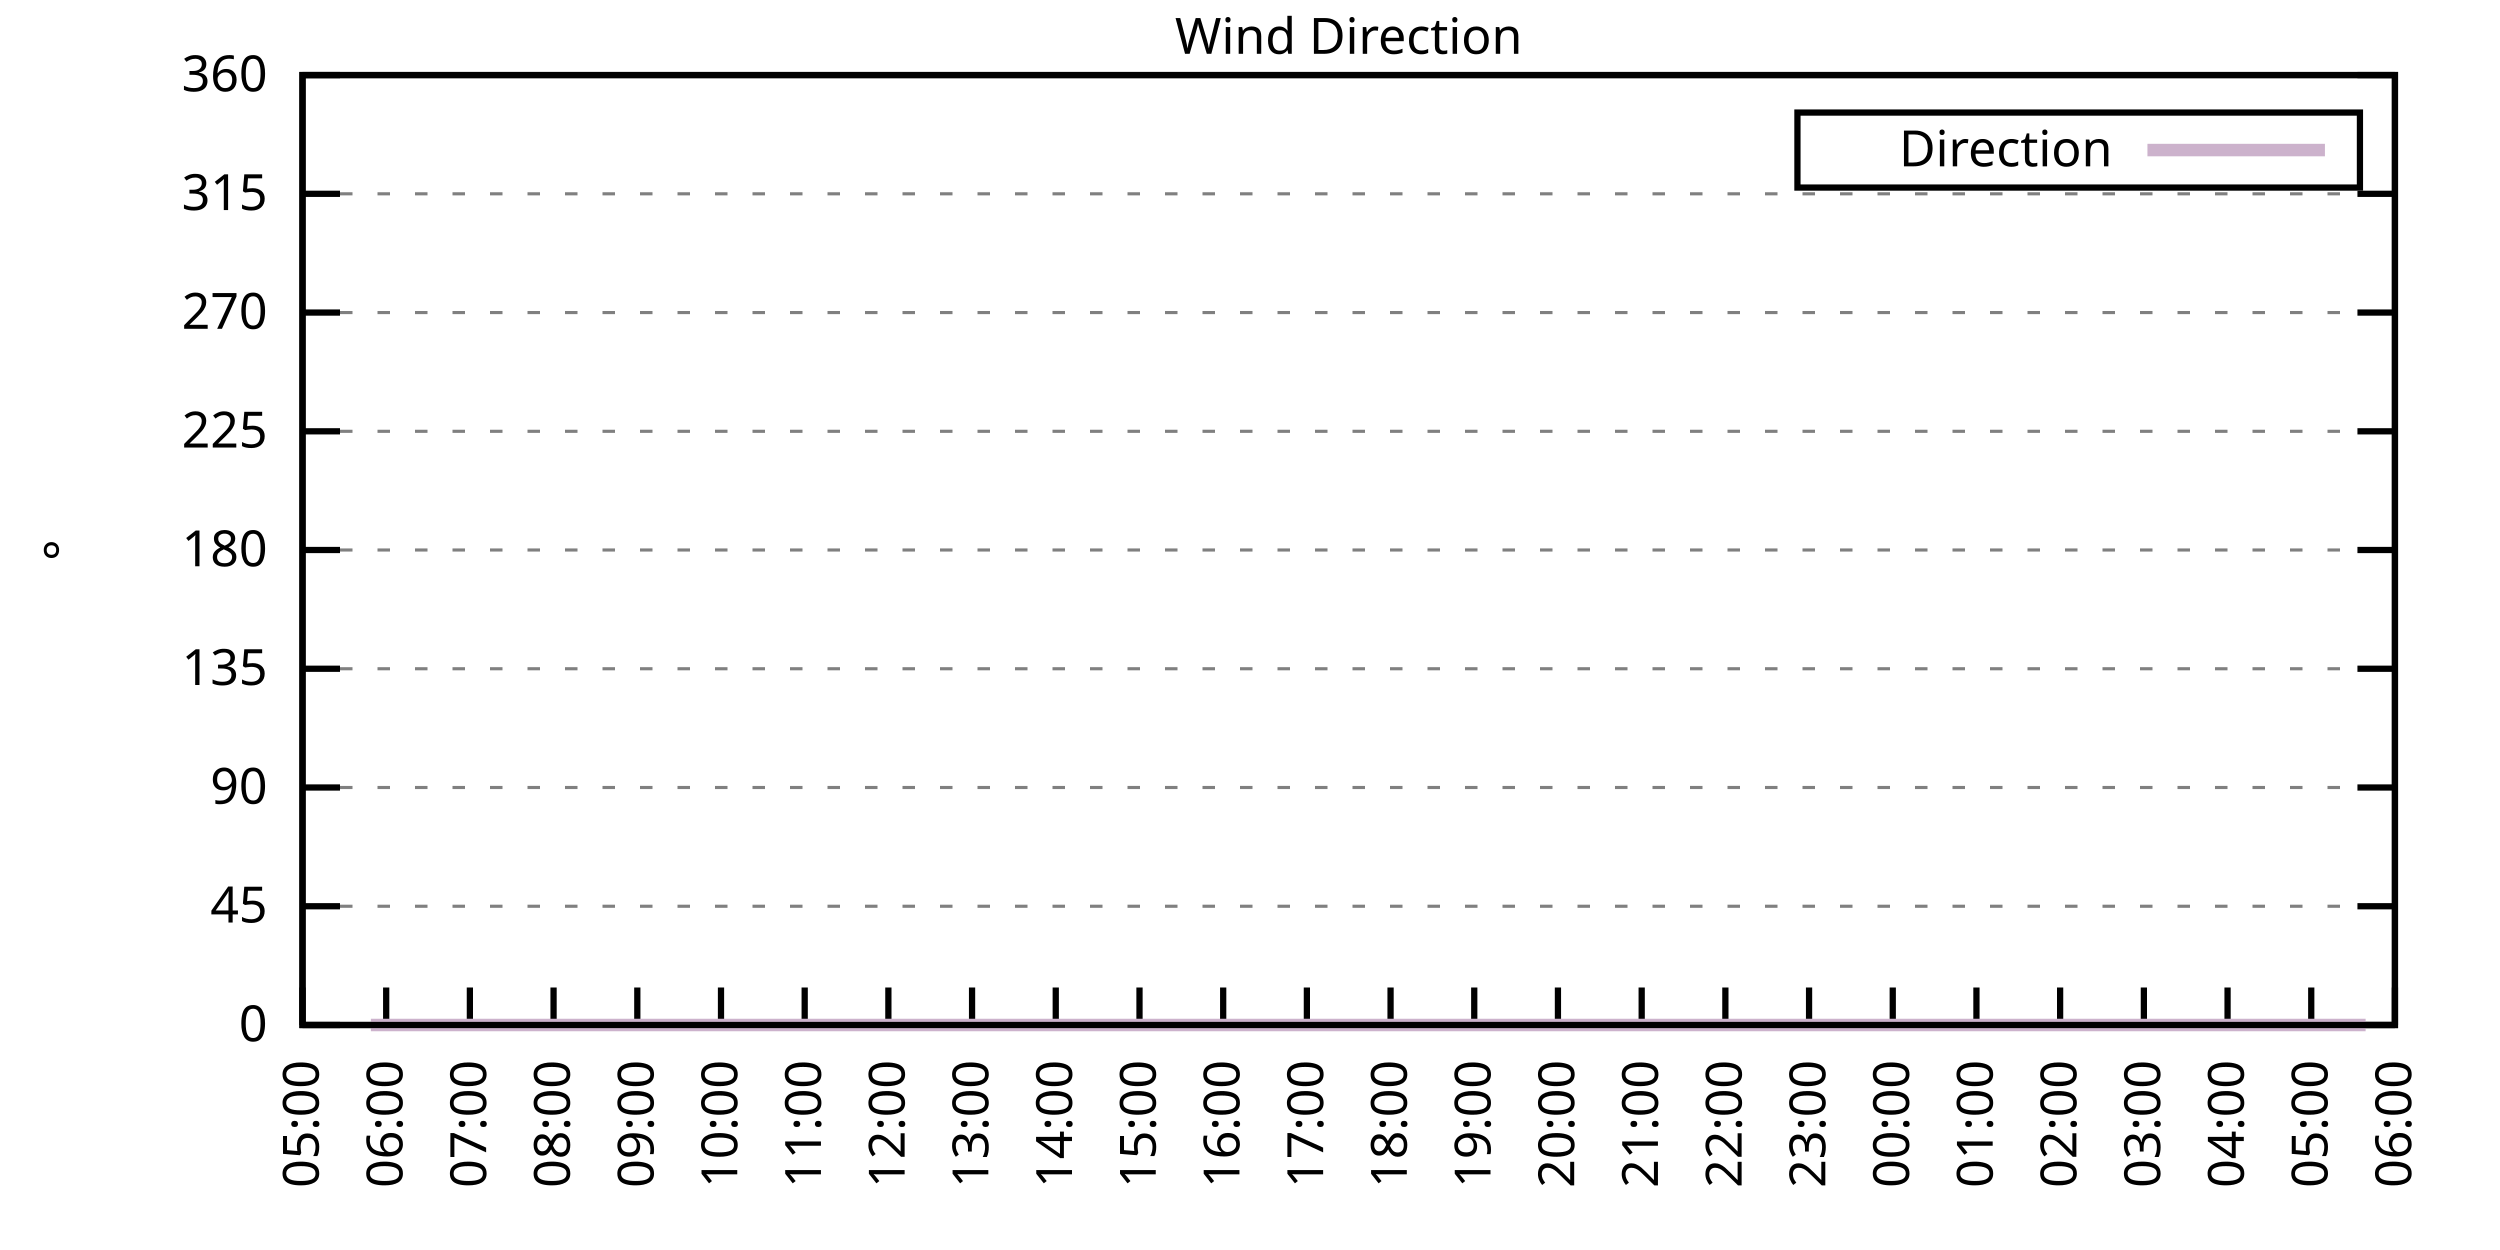
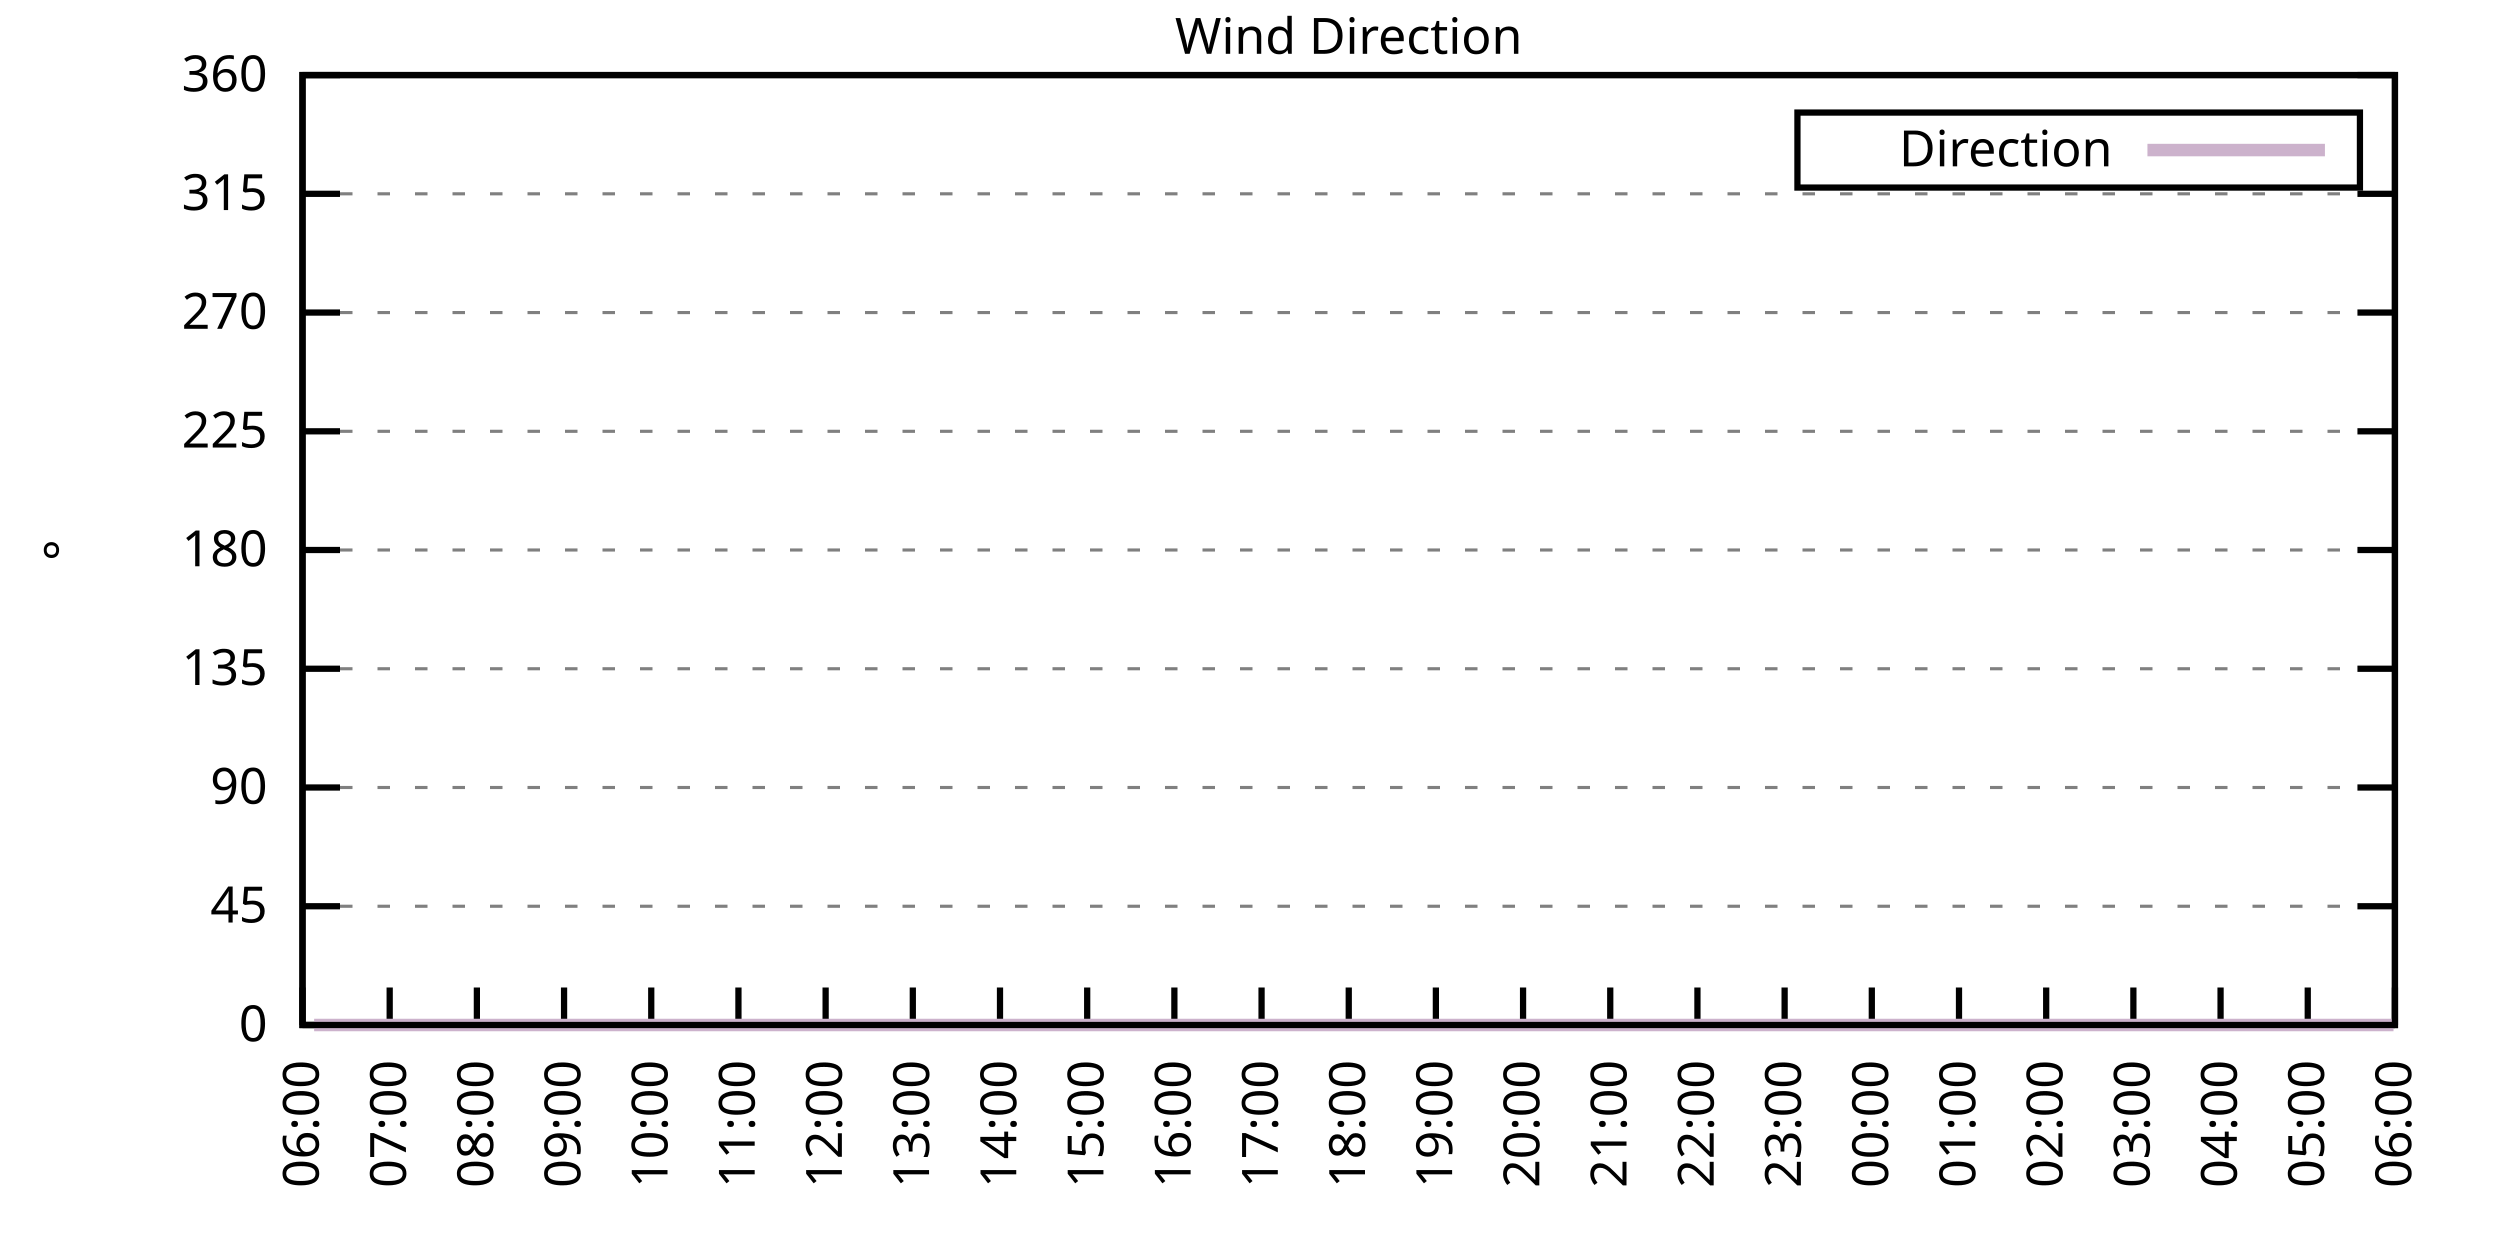
<svg xmlns="http://www.w3.org/2000/svg" xmlns:xlink="http://www.w3.org/1999/xlink" width="400" height="200" viewBox="0 0 400 200">
  <g id="gnuplot_canvas">
    <rect x="0" y="0" width="400" height="200" fill="none" />
    <defs>
      <circle id="gpDot" r="0.5" stroke-width="0.5" stroke="currentColor" />
      <path id="gpPt0" stroke-width="0.333" stroke="currentColor" d="M-1,0 h2 M0,-1 v2" />
      <path id="gpPt1" stroke-width="0.333" stroke="currentColor" d="M-1,-1 L1,1 M1,-1 L-1,1" />
      <path id="gpPt2" stroke-width="0.333" stroke="currentColor" d="M-1,0 L1,0 M0,-1 L0,1 M-1,-1 L1,1 M-1,1 L1,-1" />
      <rect id="gpPt3" stroke-width="0.333" stroke="currentColor" x="-1" y="-1" width="2" height="2" />
      <rect id="gpPt4" stroke-width="0.333" stroke="currentColor" fill="currentColor" x="-1" y="-1" width="2" height="2" />
      <circle id="gpPt5" stroke-width="0.333" stroke="currentColor" cx="0" cy="0" r="1" />
      <use xlink:href="#gpPt5" id="gpPt6" fill="currentColor" stroke="none" />
      <path id="gpPt7" stroke-width="0.333" stroke="currentColor" d="M0,-1.33 L-1.33,0.67 L1.33,0.67 z" />
      <use xlink:href="#gpPt7" id="gpPt8" fill="currentColor" stroke="none" />
      <use xlink:href="#gpPt7" id="gpPt9" stroke="currentColor" transform="rotate(180)" />
      <use xlink:href="#gpPt9" id="gpPt10" fill="currentColor" stroke="none" />
      <use xlink:href="#gpPt3" id="gpPt11" stroke="currentColor" transform="rotate(45)" />
      <use xlink:href="#gpPt11" id="gpPt12" fill="currentColor" stroke="none" />
      <path id="gpPt13" stroke-width="0.333" stroke="currentColor" d="M0,1.330 L1.265,0.411 L0.782,-1.067 L-0.782,-1.076 L-1.265,0.411 z" />
      <use xlink:href="#gpPt13" id="gpPt14" fill="currentColor" stroke="none" />
      <filter id="textbox" filterUnits="objectBoundingBox" x="0" y="0" height="1" width="1">
        <feFlood flood-color="white" flood-opacity="1" result="bgnd" />
        <feComposite in="SourceGraphic" in2="bgnd" operator="atop" />
      </filter>
      <filter id="greybox" filterUnits="objectBoundingBox" x="0" y="0" height="1" width="1">
        <feFlood flood-color="lightgrey" flood-opacity="1" result="grey" />
        <feComposite in="SourceGraphic" in2="grey" operator="atop" />
      </filter>
    </defs>
    <g fill="none" color="white" stroke="currentColor" stroke-width="1.00" stroke-linecap="butt" stroke-linejoin="miter">
</g>
    <g fill="none" color="black" stroke="currentColor" stroke-width="1.00" stroke-linecap="butt" stroke-linejoin="miter">
      <g stroke="none" shape-rendering="crispEdges">
        <polygon fill="rgb(255, 255, 255)" points="48.40,164.00 383.18,164.00 383.18,12.02 48.40,12.02 " />
      </g>
    </g>
    <g fill="none" color="black" stroke="currentColor" stroke-width="1.00" stroke-linecap="butt" stroke-linejoin="miter">
</g>
    <g fill="none" color="black" stroke="black" stroke-width="0.50" stroke-linecap="butt" stroke-linejoin="miter">
</g>
    <g fill="none" color="gray" stroke="currentColor" stroke-width="0.50" stroke-linecap="butt" stroke-linejoin="miter">
      <path stroke="gray" stroke-dasharray="2,4" class="gridline" d="M48.40,164.00 L383.19,164.00  " />
    </g>
    <g fill="none" color="gray" stroke="gray" stroke-width="1.00" stroke-linecap="butt" stroke-linejoin="miter">
</g>
    <g fill="none" color="black" stroke="currentColor" stroke-width="1.00" stroke-linecap="butt" stroke-linejoin="miter">
      <path stroke="black" d="M48.40,164.00 L54.40,164.00 M383.19,164.00 L377.19,164.00  " />
      <g transform="translate(42.80,166.60)" stroke="none" fill="black" font-family="Sans" font-size="8.00" text-anchor="end">
        <text>
          <tspan font-family="Sans"> 0</tspan>
        </text>
      </g>
    </g>
    <g fill="none" color="black" stroke="currentColor" stroke-width="1.00" stroke-linecap="butt" stroke-linejoin="miter">
</g>
    <g fill="none" color="black" stroke="black" stroke-width="0.50" stroke-linecap="butt" stroke-linejoin="miter">
</g>
    <g fill="none" color="gray" stroke="currentColor" stroke-width="0.50" stroke-linecap="butt" stroke-linejoin="miter">
      <path stroke="gray" stroke-dasharray="2,4" class="gridline" d="M48.40,145.00 L383.19,145.00  " />
    </g>
    <g fill="none" color="gray" stroke="gray" stroke-width="1.00" stroke-linecap="butt" stroke-linejoin="miter">
</g>
    <g fill="none" color="black" stroke="currentColor" stroke-width="1.00" stroke-linecap="butt" stroke-linejoin="miter">
      <path stroke="black" d="M48.40,145.00 L54.40,145.00 M383.19,145.00 L377.19,145.00  " />
      <g transform="translate(42.80,147.60)" stroke="none" fill="black" font-family="Sans" font-size="8.00" text-anchor="end">
        <text>
          <tspan font-family="Sans"> 45</tspan>
        </text>
      </g>
    </g>
    <g fill="none" color="black" stroke="currentColor" stroke-width="1.00" stroke-linecap="butt" stroke-linejoin="miter">
</g>
    <g fill="none" color="black" stroke="black" stroke-width="0.50" stroke-linecap="butt" stroke-linejoin="miter">
</g>
    <g fill="none" color="gray" stroke="currentColor" stroke-width="0.50" stroke-linecap="butt" stroke-linejoin="miter">
      <path stroke="gray" stroke-dasharray="2,4" class="gridline" d="M48.40,126.00 L383.19,126.00  " />
    </g>
    <g fill="none" color="gray" stroke="gray" stroke-width="1.00" stroke-linecap="butt" stroke-linejoin="miter">
</g>
    <g fill="none" color="black" stroke="currentColor" stroke-width="1.00" stroke-linecap="butt" stroke-linejoin="miter">
      <path stroke="black" d="M48.40,126.00 L54.40,126.00 M383.19,126.00 L377.19,126.00  " />
      <g transform="translate(42.80,128.60)" stroke="none" fill="black" font-family="Sans" font-size="8.00" text-anchor="end">
        <text>
          <tspan font-family="Sans"> 90</tspan>
        </text>
      </g>
    </g>
    <g fill="none" color="black" stroke="currentColor" stroke-width="1.00" stroke-linecap="butt" stroke-linejoin="miter">
</g>
    <g fill="none" color="black" stroke="black" stroke-width="0.50" stroke-linecap="butt" stroke-linejoin="miter">
</g>
    <g fill="none" color="gray" stroke="currentColor" stroke-width="0.50" stroke-linecap="butt" stroke-linejoin="miter">
      <path stroke="gray" stroke-dasharray="2,4" class="gridline" d="M48.40,107.00 L383.19,107.00  " />
    </g>
    <g fill="none" color="gray" stroke="gray" stroke-width="1.00" stroke-linecap="butt" stroke-linejoin="miter">
</g>
    <g fill="none" color="black" stroke="currentColor" stroke-width="1.00" stroke-linecap="butt" stroke-linejoin="miter">
      <path stroke="black" d="M48.40,107.00 L54.40,107.00 M383.19,107.00 L377.19,107.00  " />
      <g transform="translate(42.80,109.60)" stroke="none" fill="black" font-family="Sans" font-size="8.00" text-anchor="end">
        <text>
          <tspan font-family="Sans"> 135</tspan>
        </text>
      </g>
    </g>
    <g fill="none" color="black" stroke="currentColor" stroke-width="1.00" stroke-linecap="butt" stroke-linejoin="miter">
</g>
    <g fill="none" color="black" stroke="black" stroke-width="0.50" stroke-linecap="butt" stroke-linejoin="miter">
</g>
    <g fill="none" color="gray" stroke="currentColor" stroke-width="0.50" stroke-linecap="butt" stroke-linejoin="miter">
      <path stroke="gray" stroke-dasharray="2,4" class="gridline" d="M48.40,88.00 L383.19,88.00  " />
    </g>
    <g fill="none" color="gray" stroke="gray" stroke-width="1.00" stroke-linecap="butt" stroke-linejoin="miter">
</g>
    <g fill="none" color="black" stroke="currentColor" stroke-width="1.00" stroke-linecap="butt" stroke-linejoin="miter">
      <path stroke="black" d="M48.40,88.00 L54.40,88.00 M383.19,88.00 L377.19,88.00  " />
      <g transform="translate(42.80,90.60)" stroke="none" fill="black" font-family="Sans" font-size="8.00" text-anchor="end">
        <text>
          <tspan font-family="Sans"> 180</tspan>
        </text>
      </g>
    </g>
    <g fill="none" color="black" stroke="currentColor" stroke-width="1.00" stroke-linecap="butt" stroke-linejoin="miter">
</g>
    <g fill="none" color="black" stroke="black" stroke-width="0.50" stroke-linecap="butt" stroke-linejoin="miter">
</g>
    <g fill="none" color="gray" stroke="currentColor" stroke-width="0.50" stroke-linecap="butt" stroke-linejoin="miter">
      <path stroke="gray" stroke-dasharray="2,4" class="gridline" d="M48.40,69.01 L383.19,69.01  " />
    </g>
    <g fill="none" color="gray" stroke="gray" stroke-width="1.00" stroke-linecap="butt" stroke-linejoin="miter">
</g>
    <g fill="none" color="black" stroke="currentColor" stroke-width="1.00" stroke-linecap="butt" stroke-linejoin="miter">
      <path stroke="black" d="M48.40,69.01 L54.40,69.01 M383.19,69.01 L377.19,69.01  " />
      <g transform="translate(42.80,71.61)" stroke="none" fill="black" font-family="Sans" font-size="8.00" text-anchor="end">
        <text>
          <tspan font-family="Sans"> 225</tspan>
        </text>
      </g>
    </g>
    <g fill="none" color="black" stroke="currentColor" stroke-width="1.00" stroke-linecap="butt" stroke-linejoin="miter">
</g>
    <g fill="none" color="black" stroke="black" stroke-width="0.50" stroke-linecap="butt" stroke-linejoin="miter">
</g>
    <g fill="none" color="gray" stroke="currentColor" stroke-width="0.50" stroke-linecap="butt" stroke-linejoin="miter">
      <path stroke="gray" stroke-dasharray="2,4" class="gridline" d="M48.40,50.01 L383.19,50.01  " />
    </g>
    <g fill="none" color="gray" stroke="gray" stroke-width="1.00" stroke-linecap="butt" stroke-linejoin="miter">
</g>
    <g fill="none" color="black" stroke="currentColor" stroke-width="1.00" stroke-linecap="butt" stroke-linejoin="miter">
      <path stroke="black" d="M48.40,50.01 L54.40,50.01 M383.19,50.01 L377.19,50.01  " />
      <g transform="translate(42.80,52.61)" stroke="none" fill="black" font-family="Sans" font-size="8.00" text-anchor="end">
        <text>
          <tspan font-family="Sans"> 270</tspan>
        </text>
      </g>
    </g>
    <g fill="none" color="black" stroke="currentColor" stroke-width="1.00" stroke-linecap="butt" stroke-linejoin="miter">
</g>
    <g fill="none" color="black" stroke="black" stroke-width="0.50" stroke-linecap="butt" stroke-linejoin="miter">
</g>
    <g fill="none" color="gray" stroke="currentColor" stroke-width="0.50" stroke-linecap="butt" stroke-linejoin="miter">
      <path stroke="gray" stroke-dasharray="2,4" class="gridline" d="M48.40,31.01 L383.19,31.01  " />
    </g>
    <g fill="none" color="gray" stroke="gray" stroke-width="1.00" stroke-linecap="butt" stroke-linejoin="miter">
</g>
    <g fill="none" color="black" stroke="currentColor" stroke-width="1.00" stroke-linecap="butt" stroke-linejoin="miter">
      <path stroke="black" d="M48.40,31.01 L54.40,31.01 M383.19,31.01 L377.19,31.01  " />
      <g transform="translate(42.80,33.61)" stroke="none" fill="black" font-family="Sans" font-size="8.00" text-anchor="end">
        <text>
          <tspan font-family="Sans"> 315</tspan>
        </text>
      </g>
    </g>
    <g fill="none" color="black" stroke="currentColor" stroke-width="1.00" stroke-linecap="butt" stroke-linejoin="miter">
</g>
    <g fill="none" color="black" stroke="black" stroke-width="0.50" stroke-linecap="butt" stroke-linejoin="miter">
</g>
    <g fill="none" color="gray" stroke="currentColor" stroke-width="0.50" stroke-linecap="butt" stroke-linejoin="miter">
      <path stroke="gray" stroke-dasharray="2,4" class="gridline" d="M48.40,12.01 L383.19,12.01  " />
    </g>
    <g fill="none" color="gray" stroke="gray" stroke-width="1.00" stroke-linecap="butt" stroke-linejoin="miter">
</g>
    <g fill="none" color="black" stroke="currentColor" stroke-width="1.00" stroke-linecap="butt" stroke-linejoin="miter">
      <path stroke="black" d="M48.40,12.01 L54.40,12.01 M383.19,12.01 L377.19,12.01  " />
      <g transform="translate(42.80,14.61)" stroke="none" fill="black" font-family="Sans" font-size="8.00" text-anchor="end">
        <text>
          <tspan font-family="Sans"> 360</tspan>
        </text>
      </g>
    </g>
    <g fill="none" color="black" stroke="currentColor" stroke-width="1.00" stroke-linecap="butt" stroke-linejoin="miter">
      <path stroke="black" d="M48.40,164.00 L48.40,158.00  " />
      <g transform="translate(51.00,169.60) rotate(270.00)" stroke="none" fill="black" font-family="Sans" font-size="8.00" text-anchor="end">
        <text>
-           <tspan font-family="Sans">05:00</tspan>
-         </text>
-       </g>
-     </g>
-     <g fill="none" color="black" stroke="currentColor" stroke-width="1.00" stroke-linecap="butt" stroke-linejoin="miter">
-       <path stroke="black" d="M61.79,164.00 L61.79,158.00  " />
-       <g transform="translate(64.39,169.60) rotate(270.00)" stroke="none" fill="black" font-family="Sans" font-size="8.00" text-anchor="end">
-         <text>
          <tspan font-family="Sans">06:00</tspan>
        </text>
      </g>
    </g>
    <g fill="none" color="black" stroke="currentColor" stroke-width="1.00" stroke-linecap="butt" stroke-linejoin="miter">
-       <path stroke="black" d="M75.18,164.00 L75.18,158.00  " />
-       <g transform="translate(77.78,169.60) rotate(270.00)" stroke="none" fill="black" font-family="Sans" font-size="8.00" text-anchor="end">
+       <path stroke="black" d="M62.35,164.00 L62.35,158.00  " />
+       <g transform="translate(64.95,169.60) rotate(270.00)" stroke="none" fill="black" font-family="Sans" font-size="8.00" text-anchor="end">
        <text>
          <tspan font-family="Sans">07:00</tspan>
        </text>
      </g>
    </g>
    <g fill="none" color="black" stroke="currentColor" stroke-width="1.00" stroke-linecap="butt" stroke-linejoin="miter">
-       <path stroke="black" d="M88.57,164.00 L88.57,158.00  " />
-       <g transform="translate(91.17,169.60) rotate(270.00)" stroke="none" fill="black" font-family="Sans" font-size="8.00" text-anchor="end">
+       <path stroke="black" d="M76.30,164.00 L76.30,158.00  " />
+       <g transform="translate(78.90,169.60) rotate(270.00)" stroke="none" fill="black" font-family="Sans" font-size="8.00" text-anchor="end">
        <text>
          <tspan font-family="Sans">08:00</tspan>
        </text>
      </g>
    </g>
    <g fill="none" color="black" stroke="currentColor" stroke-width="1.00" stroke-linecap="butt" stroke-linejoin="miter">
-       <path stroke="black" d="M101.97,164.00 L101.97,158.00  " />
-       <g transform="translate(104.57,169.60) rotate(270.00)" stroke="none" fill="black" font-family="Sans" font-size="8.00" text-anchor="end">
+       <path stroke="black" d="M90.25,164.00 L90.25,158.00  " />
+       <g transform="translate(92.85,169.60) rotate(270.00)" stroke="none" fill="black" font-family="Sans" font-size="8.00" text-anchor="end">
        <text>
          <tspan font-family="Sans">09:00</tspan>
        </text>
      </g>
    </g>
    <g fill="none" color="black" stroke="currentColor" stroke-width="1.00" stroke-linecap="butt" stroke-linejoin="miter">
-       <path stroke="black" d="M115.36,164.00 L115.36,158.00  " />
-       <g transform="translate(117.96,169.60) rotate(270.00)" stroke="none" fill="black" font-family="Sans" font-size="8.00" text-anchor="end">
+       <path stroke="black" d="M104.20,164.00 L104.20,158.00  " />
+       <g transform="translate(106.80,169.60) rotate(270.00)" stroke="none" fill="black" font-family="Sans" font-size="8.00" text-anchor="end">
        <text>
          <tspan font-family="Sans">10:00</tspan>
        </text>
      </g>
    </g>
    <g fill="none" color="black" stroke="currentColor" stroke-width="1.00" stroke-linecap="butt" stroke-linejoin="miter">
-       <path stroke="black" d="M128.75,164.00 L128.75,158.00  " />
-       <g transform="translate(131.35,169.60) rotate(270.00)" stroke="none" fill="black" font-family="Sans" font-size="8.00" text-anchor="end">
+       <path stroke="black" d="M118.15,164.00 L118.15,158.00  " />
+       <g transform="translate(120.75,169.60) rotate(270.00)" stroke="none" fill="black" font-family="Sans" font-size="8.00" text-anchor="end">
        <text>
          <tspan font-family="Sans">11:00</tspan>
        </text>
      </g>
    </g>
    <g fill="none" color="black" stroke="currentColor" stroke-width="1.00" stroke-linecap="butt" stroke-linejoin="miter">
-       <path stroke="black" d="M142.14,164.00 L142.14,158.00  " />
-       <g transform="translate(144.74,169.60) rotate(270.00)" stroke="none" fill="black" font-family="Sans" font-size="8.00" text-anchor="end">
+       <path stroke="black" d="M132.10,164.00 L132.10,158.00  " />
+       <g transform="translate(134.70,169.60) rotate(270.00)" stroke="none" fill="black" font-family="Sans" font-size="8.00" text-anchor="end">
        <text>
          <tspan font-family="Sans">12:00</tspan>
        </text>
      </g>
    </g>
    <g fill="none" color="black" stroke="currentColor" stroke-width="1.00" stroke-linecap="butt" stroke-linejoin="miter">
-       <path stroke="black" d="M155.53,164.00 L155.53,158.00  " />
-       <g transform="translate(158.13,169.60) rotate(270.00)" stroke="none" fill="black" font-family="Sans" font-size="8.00" text-anchor="end">
+       <path stroke="black" d="M146.05,164.00 L146.05,158.00  " />
+       <g transform="translate(148.65,169.60) rotate(270.00)" stroke="none" fill="black" font-family="Sans" font-size="8.00" text-anchor="end">
        <text>
          <tspan font-family="Sans">13:00</tspan>
        </text>
      </g>
    </g>
    <g fill="none" color="black" stroke="currentColor" stroke-width="1.00" stroke-linecap="butt" stroke-linejoin="miter">
-       <path stroke="black" d="M168.92,164.00 L168.92,158.00  " />
-       <g transform="translate(171.52,169.60) rotate(270.00)" stroke="none" fill="black" font-family="Sans" font-size="8.00" text-anchor="end">
+       <path stroke="black" d="M160.00,164.00 L160.00,158.00  " />
+       <g transform="translate(162.60,169.60) rotate(270.00)" stroke="none" fill="black" font-family="Sans" font-size="8.00" text-anchor="end">
        <text>
          <tspan font-family="Sans">14:00</tspan>
        </text>
      </g>
    </g>
    <g fill="none" color="black" stroke="currentColor" stroke-width="1.00" stroke-linecap="butt" stroke-linejoin="miter">
-       <path stroke="black" d="M182.32,164.00 L182.32,158.00  " />
-       <g transform="translate(184.92,169.60) rotate(270.00)" stroke="none" fill="black" font-family="Sans" font-size="8.00" text-anchor="end">
+       <path stroke="black" d="M173.95,164.00 L173.95,158.00  " />
+       <g transform="translate(176.55,169.60) rotate(270.00)" stroke="none" fill="black" font-family="Sans" font-size="8.00" text-anchor="end">
        <text>
          <tspan font-family="Sans">15:00</tspan>
        </text>
      </g>
    </g>
    <g fill="none" color="black" stroke="currentColor" stroke-width="1.00" stroke-linecap="butt" stroke-linejoin="miter">
-       <path stroke="black" d="M195.71,164.00 L195.71,158.00  " />
-       <g transform="translate(198.31,169.60) rotate(270.00)" stroke="none" fill="black" font-family="Sans" font-size="8.00" text-anchor="end">
+       <path stroke="black" d="M187.90,164.00 L187.90,158.00  " />
+       <g transform="translate(190.50,169.60) rotate(270.00)" stroke="none" fill="black" font-family="Sans" font-size="8.00" text-anchor="end">
        <text>
          <tspan font-family="Sans">16:00</tspan>
        </text>
      </g>
    </g>
    <g fill="none" color="black" stroke="currentColor" stroke-width="1.00" stroke-linecap="butt" stroke-linejoin="miter">
-       <path stroke="black" d="M209.10,164.00 L209.10,158.00  " />
-       <g transform="translate(211.70,169.60) rotate(270.00)" stroke="none" fill="black" font-family="Sans" font-size="8.00" text-anchor="end">
+       <path stroke="black" d="M201.85,164.00 L201.85,158.00  " />
+       <g transform="translate(204.45,169.60) rotate(270.00)" stroke="none" fill="black" font-family="Sans" font-size="8.00" text-anchor="end">
        <text>
          <tspan font-family="Sans">17:00</tspan>
        </text>
      </g>
    </g>
    <g fill="none" color="black" stroke="currentColor" stroke-width="1.00" stroke-linecap="butt" stroke-linejoin="miter">
-       <path stroke="black" d="M222.49,164.00 L222.49,158.00  " />
-       <g transform="translate(225.09,169.60) rotate(270.00)" stroke="none" fill="black" font-family="Sans" font-size="8.00" text-anchor="end">
+       <path stroke="black" d="M215.80,164.00 L215.80,158.00  " />
+       <g transform="translate(218.40,169.60) rotate(270.00)" stroke="none" fill="black" font-family="Sans" font-size="8.00" text-anchor="end">
        <text>
          <tspan font-family="Sans">18:00</tspan>
        </text>
      </g>
    </g>
    <g fill="none" color="black" stroke="currentColor" stroke-width="1.00" stroke-linecap="butt" stroke-linejoin="miter">
-       <path stroke="black" d="M235.88,164.00 L235.88,158.00  " />
-       <g transform="translate(238.48,169.60) rotate(270.00)" stroke="none" fill="black" font-family="Sans" font-size="8.00" text-anchor="end">
+       <path stroke="black" d="M229.74,164.00 L229.74,158.00  " />
+       <g transform="translate(232.34,169.60) rotate(270.00)" stroke="none" fill="black" font-family="Sans" font-size="8.00" text-anchor="end">
        <text>
          <tspan font-family="Sans">19:00</tspan>
        </text>
      </g>
    </g>
    <g fill="none" color="black" stroke="currentColor" stroke-width="1.00" stroke-linecap="butt" stroke-linejoin="miter">
-       <path stroke="black" d="M249.27,164.00 L249.27,158.00  " />
-       <g transform="translate(251.87,169.60) rotate(270.00)" stroke="none" fill="black" font-family="Sans" font-size="8.00" text-anchor="end">
+       <path stroke="black" d="M243.69,164.00 L243.69,158.00  " />
+       <g transform="translate(246.29,169.60) rotate(270.00)" stroke="none" fill="black" font-family="Sans" font-size="8.00" text-anchor="end">
        <text>
          <tspan font-family="Sans">20:00</tspan>
        </text>
      </g>
    </g>
    <g fill="none" color="black" stroke="currentColor" stroke-width="1.00" stroke-linecap="butt" stroke-linejoin="miter">
-       <path stroke="black" d="M262.67,164.00 L262.67,158.00  " />
-       <g transform="translate(265.27,169.60) rotate(270.00)" stroke="none" fill="black" font-family="Sans" font-size="8.00" text-anchor="end">
+       <path stroke="black" d="M257.64,164.00 L257.64,158.00  " />
+       <g transform="translate(260.24,169.60) rotate(270.00)" stroke="none" fill="black" font-family="Sans" font-size="8.00" text-anchor="end">
        <text>
          <tspan font-family="Sans">21:00</tspan>
        </text>
      </g>
    </g>
    <g fill="none" color="black" stroke="currentColor" stroke-width="1.00" stroke-linecap="butt" stroke-linejoin="miter">
-       <path stroke="black" d="M276.06,164.00 L276.06,158.00  " />
-       <g transform="translate(278.66,169.60) rotate(270.00)" stroke="none" fill="black" font-family="Sans" font-size="8.00" text-anchor="end">
+       <path stroke="black" d="M271.59,164.00 L271.59,158.00  " />
+       <g transform="translate(274.19,169.60) rotate(270.00)" stroke="none" fill="black" font-family="Sans" font-size="8.00" text-anchor="end">
        <text>
          <tspan font-family="Sans">22:00</tspan>
        </text>
      </g>
    </g>
    <g fill="none" color="black" stroke="currentColor" stroke-width="1.00" stroke-linecap="butt" stroke-linejoin="miter">
-       <path stroke="black" d="M289.45,164.00 L289.45,158.00  " />
-       <g transform="translate(292.05,169.60) rotate(270.00)" stroke="none" fill="black" font-family="Sans" font-size="8.00" text-anchor="end">
+       <path stroke="black" d="M285.54,164.00 L285.54,158.00  " />
+       <g transform="translate(288.14,169.60) rotate(270.00)" stroke="none" fill="black" font-family="Sans" font-size="8.00" text-anchor="end">
        <text>
          <tspan font-family="Sans">23:00</tspan>
        </text>
      </g>
    </g>
    <g fill="none" color="black" stroke="currentColor" stroke-width="1.00" stroke-linecap="butt" stroke-linejoin="miter">
-       <path stroke="black" d="M302.84,164.00 L302.84,158.00  " />
-       <g transform="translate(305.44,169.60) rotate(270.00)" stroke="none" fill="black" font-family="Sans" font-size="8.00" text-anchor="end">
+       <path stroke="black" d="M299.49,164.00 L299.49,158.00  " />
+       <g transform="translate(302.09,169.60) rotate(270.00)" stroke="none" fill="black" font-family="Sans" font-size="8.00" text-anchor="end">
        <text>
          <tspan font-family="Sans">00:00</tspan>
        </text>
      </g>
    </g>
    <g fill="none" color="black" stroke="currentColor" stroke-width="1.00" stroke-linecap="butt" stroke-linejoin="miter">
-       <path stroke="black" d="M316.23,164.00 L316.23,158.00  " />
-       <g transform="translate(318.83,169.60) rotate(270.00)" stroke="none" fill="black" font-family="Sans" font-size="8.00" text-anchor="end">
+       <path stroke="black" d="M313.44,164.00 L313.44,158.00  " />
+       <g transform="translate(316.04,169.60) rotate(270.00)" stroke="none" fill="black" font-family="Sans" font-size="8.00" text-anchor="end">
        <text>
          <tspan font-family="Sans">01:00</tspan>
        </text>
      </g>
    </g>
    <g fill="none" color="black" stroke="currentColor" stroke-width="1.00" stroke-linecap="butt" stroke-linejoin="miter">
-       <path stroke="black" d="M329.62,164.00 L329.62,158.00  " />
-       <g transform="translate(332.22,169.60) rotate(270.00)" stroke="none" fill="black" font-family="Sans" font-size="8.00" text-anchor="end">
+       <path stroke="black" d="M327.39,164.00 L327.39,158.00  " />
+       <g transform="translate(329.99,169.60) rotate(270.00)" stroke="none" fill="black" font-family="Sans" font-size="8.00" text-anchor="end">
        <text>
          <tspan font-family="Sans">02:00</tspan>
        </text>
      </g>
    </g>
    <g fill="none" color="black" stroke="currentColor" stroke-width="1.00" stroke-linecap="butt" stroke-linejoin="miter">
-       <path stroke="black" d="M343.02,164.00 L343.02,158.00  " />
-       <g transform="translate(345.62,169.60) rotate(270.00)" stroke="none" fill="black" font-family="Sans" font-size="8.00" text-anchor="end">
+       <path stroke="black" d="M341.34,164.00 L341.34,158.00  " />
+       <g transform="translate(343.94,169.60) rotate(270.00)" stroke="none" fill="black" font-family="Sans" font-size="8.00" text-anchor="end">
        <text>
          <tspan font-family="Sans">03:00</tspan>
        </text>
      </g>
    </g>
    <g fill="none" color="black" stroke="currentColor" stroke-width="1.00" stroke-linecap="butt" stroke-linejoin="miter">
-       <path stroke="black" d="M356.41,164.00 L356.41,158.00  " />
-       <g transform="translate(359.01,169.60) rotate(270.00)" stroke="none" fill="black" font-family="Sans" font-size="8.00" text-anchor="end">
+       <path stroke="black" d="M355.29,164.00 L355.29,158.00  " />
+       <g transform="translate(357.89,169.60) rotate(270.00)" stroke="none" fill="black" font-family="Sans" font-size="8.00" text-anchor="end">
        <text>
          <tspan font-family="Sans">04:00</tspan>
        </text>
      </g>
    </g>
    <g fill="none" color="black" stroke="currentColor" stroke-width="1.00" stroke-linecap="butt" stroke-linejoin="miter">
-       <path stroke="black" d="M369.80,164.00 L369.80,158.00  " />
-       <g transform="translate(372.40,169.60) rotate(270.00)" stroke="none" fill="black" font-family="Sans" font-size="8.00" text-anchor="end">
+       <path stroke="black" d="M369.24,164.00 L369.24,158.00  " />
+       <g transform="translate(371.84,169.60) rotate(270.00)" stroke="none" fill="black" font-family="Sans" font-size="8.00" text-anchor="end">
        <text>
          <tspan font-family="Sans">05:00</tspan>
        </text>
      </g>
    </g>
    <g fill="none" color="black" stroke="currentColor" stroke-width="1.00" stroke-linecap="butt" stroke-linejoin="miter">
      <path stroke="black" d="M383.19,164.00 L383.19,158.00  " />
      <g transform="translate(385.79,169.60) rotate(270.00)" stroke="none" fill="black" font-family="Sans" font-size="8.00" text-anchor="end">
        <text>
          <tspan font-family="Sans">06:00</tspan>
        </text>
      </g>
    </g>
    <g fill="none" color="black" stroke="currentColor" stroke-width="1.00" stroke-linecap="butt" stroke-linejoin="miter">
</g>
    <g fill="none" color="black" stroke="currentColor" stroke-width="1.00" stroke-linecap="butt" stroke-linejoin="miter">
      <path stroke="black" d="M48.40,12.01 L48.40,164.00 L383.19,164.00 L383.19,12.01 L48.40,12.01 Z  " />
    </g>
    <g fill="none" color="black" stroke="currentColor" stroke-width="1.00" stroke-linecap="butt" stroke-linejoin="miter">
</g>
    <g fill="none" color="black" stroke="currentColor" stroke-width="1.00" stroke-linecap="butt" stroke-linejoin="miter">
      <path stroke="black" d="M287.59,30.01 L287.59,18.01 L377.59,18.01 L377.59,30.01 L287.59,30.01 Z  " />
    </g>
    <g id="Wind_direction_plot_1">
      <g fill="none" color="white" stroke="black" stroke-width="2.00" stroke-linecap="butt" stroke-linejoin="miter">
</g>
      <g fill="none" color="black" stroke="currentColor" stroke-width="2.00" stroke-linecap="butt" stroke-linejoin="miter">
        <g transform="translate(337.99,26.61)" stroke="none" fill="black" font-family="Sans" font-size="8.00" text-anchor="end">
          <text>
            <tspan font-family="Sans">Direction</tspan>
          </text>
        </g>
      </g>
      <g fill="none" color="black" stroke="currentColor" stroke-width="2.00" stroke-linecap="butt" stroke-linejoin="miter">
-         <path stroke="rgb(204, 178, 204)" d="M343.59,24.01 L371.99,24.01 M59.34,164.00 L61.57,164.00 L63.58,164.00 L66.03,164.00 L68.26,164.00 L70.27,164.00   L72.50,164.00 L74.96,164.00 L76.97,164.00 L79.42,164.00 L81.43,164.00 L83.89,164.00 L85.90,164.00 L88.13,164.00   L90.36,164.00 L92.82,164.00 L94.60,164.00 L97.28,164.00 L99.51,164.00 L101.74,164.00 L103.75,164.00 L106.21,164.00   L108.44,164.00 L110.67,164.00 L112.90,164.00 L114.91,164.00 L117.37,164.00 L119.38,164.00 L121.83,164.00 L124.06,164.00   L126.29,164.00 L128.53,164.00 L130.54,164.00 L132.77,164.00 L135.22,164.00 L137.23,164.00 L139.69,164.00 L141.69,164.00   L144.15,164.00 L145.94,164.00 L148.39,164.00 L150.62,164.00 L152.63,164.00 L155.09,164.00 L157.54,164.00 L159.77,164.00   L161.56,164.00 L164.01,164.00 L166.02,164.00 L168.48,164.00 L170.93,164.00 L172.94,164.00 L175.40,164.00 L177.41,164.00   L179.86,164.00 L182.09,164.00 L184.10,164.00 L186.56,164.00 L188.79,164.00 L190.57,164.00 L193.25,164.00 L195.04,164.00   L197.72,164.00 L199.95,164.00 L202.18,164.00 L204.41,164.00 L206.64,164.00 L208.88,164.00 L211.11,164.00 L212.89,164.00   L215.35,164.00 L217.58,164.00 L220.04,164.00 L221.82,164.00 L224.28,164.00 L226.73,164.00 L228.96,164.00 L231.20,164.00   L232.98,164.00 L235.66,164.00 L237.89,164.00 L240.12,164.00 L241.91,164.00 L244.36,164.00 L246.82,164.00 L249.05,164.00   L250.84,164.00 L253.51,164.00 L255.75,164.00 L257.76,164.00 L260.21,164.00 L262.44,164.00 L264.45,164.00 L266.68,164.00   L268.92,164.00 L271.37,164.00 L273.60,164.00 L275.83,164.00 L277.62,164.00 L280.07,164.00 L282.53,164.00 L284.32,164.00   L286.99,164.00 L288.78,164.00 L291.46,164.00 L293.69,164.00 L295.48,164.00 L297.93,164.00 L300.39,164.00 L302.62,164.00   L304.85,164.00 L306.63,164.00 L308.87,164.00 L311.10,164.00 L313.33,164.00 L315.79,164.00 L318.24,164.00 L320.03,164.00   L322.26,164.00 L324.94,164.00 L327.17,164.00 L329.40,164.00 L331.63,164.00 L333.64,164.00 L336.10,164.00 L338.10,164.00   L340.34,164.00 L342.35,164.00 L344.58,164.00 L347.26,164.00 L349.26,164.00 L351.72,164.00 L353.73,164.00 L356.18,164.00   L357.97,164.00 L360.42,164.00 L362.88,164.00 L364.89,164.00 L367.12,164.00 L369.13,164.00 L371.36,164.00 L373.82,164.00   L376.27,164.00 L378.50,164.00  " />
+         <path stroke="rgb(204, 178, 204)" d="M343.59,24.01 L371.99,24.01 M50.26,164.00 L52.82,164.00 L55.14,164.00 L57.23,164.00 L59.56,164.00 L62.12,164.00   L64.21,164.00 L66.77,164.00 L68.86,164.00 L71.42,164.00 L73.51,164.00 L75.83,164.00 L78.16,164.00 L80.72,164.00   L82.58,164.00 L85.37,164.00 L87.69,164.00 L90.02,164.00 L92.11,164.00 L94.67,164.00 L96.99,164.00 L99.32,164.00   L101.64,164.00 L103.73,164.00 L106.29,164.00 L108.38,164.00 L110.94,164.00 L113.27,164.00 L115.59,164.00 L117.92,164.00   L120.01,164.00 L122.33,164.00 L124.89,164.00 L126.98,164.00 L129.54,164.00 L131.63,164.00 L134.19,164.00 L136.05,164.00   L138.61,164.00 L140.93,164.00 L143.02,164.00 L145.58,164.00 L148.14,164.00 L150.46,164.00 L152.32,164.00 L154.88,164.00   L156.97,164.00 L159.53,164.00 L162.09,164.00 L164.18,164.00 L166.74,164.00 L168.83,164.00 L171.39,164.00 L173.71,164.00   L175.81,164.00 L178.36,164.00 L180.69,164.00 L182.55,164.00 L185.34,164.00 L187.20,164.00 L189.99,164.00 L192.31,164.00   L194.64,164.00 L196.96,164.00 L199.29,164.00 L201.61,164.00 L203.94,164.00 L205.80,164.00 L208.36,164.00 L210.68,164.00   L213.24,164.00 L215.10,164.00 L217.65,164.00 L220.21,164.00 L222.54,164.00 L224.86,164.00 L226.72,164.00 L229.51,164.00   L231.84,164.00 L234.16,164.00 L236.02,164.00 L238.58,164.00 L241.14,164.00 L243.46,164.00 L245.32,164.00 L248.11,164.00   L250.44,164.00 L252.53,164.00 L255.09,164.00 L257.41,164.00 L259.50,164.00 L261.83,164.00 L264.15,164.00 L266.71,164.00   L269.04,164.00 L271.36,164.00 L273.22,164.00 L275.78,164.00 L278.34,164.00 L280.20,164.00 L282.99,164.00 L284.85,164.00   L287.64,164.00 L289.96,164.00 L291.82,164.00 L294.38,164.00 L296.94,164.00 L299.26,164.00 L301.58,164.00 L303.44,164.00   L305.77,164.00 L308.09,164.00 L310.42,164.00 L312.98,164.00 L315.53,164.00 L317.39,164.00 L319.72,164.00 L322.51,164.00   L324.83,164.00 L327.16,164.00 L329.48,164.00 L331.58,164.00 L334.13,164.00 L336.23,164.00 L338.55,164.00 L340.64,164.00   L342.97,164.00 L345.76,164.00 L347.85,164.00 L350.41,164.00 L352.50,164.00 L355.06,164.00 L356.92,164.00 L359.48,164.00   L362.03,164.00 L364.13,164.00 L366.45,164.00 L368.54,164.00 L370.87,164.00 L373.43,164.00 L375.98,164.00 L378.31,164.00   L380.63,164.00 L382.96,164.00  " />
      </g>
    </g>
    <g fill="none" color="black" stroke="currentColor" stroke-width="2.00" stroke-linecap="butt" stroke-linejoin="miter">
</g>
    <g fill="none" color="black" stroke="black" stroke-width="1.00" stroke-linecap="butt" stroke-linejoin="miter">
</g>
    <g fill="none" color="black" stroke="currentColor" stroke-width="1.00" stroke-linecap="butt" stroke-linejoin="miter">
      <path stroke="black" d="M48.40,12.01 L48.40,164.00 L383.19,164.00 L383.19,12.01 L48.40,12.01 Z  " />
      <g transform="translate(12.80,88.01) rotate(270.00)" stroke="none" fill="black" font-family="Sans" font-size="8.00" text-anchor="middle">
        <text>
          <tspan font-family="Sans">°</tspan>
        </text>
      </g>
    </g>
    <g fill="none" color="black" stroke="currentColor" stroke-width="1.00" stroke-linecap="butt" stroke-linejoin="miter">
</g>
    <g fill="none" color="black" stroke="currentColor" stroke-width="1.00" stroke-linecap="butt" stroke-linejoin="miter">
      <g transform="translate(215.79,8.61)" stroke="none" fill="black" font-family="Sans" font-size="8.00" text-anchor="middle">
        <text>
          <tspan font-family="Sans">Wind Direction</tspan>
        </text>
      </g>
    </g>
    <g fill="none" color="black" stroke="currentColor" stroke-width="1.00" stroke-linecap="butt" stroke-linejoin="miter">
</g>
  </g>
</svg>
